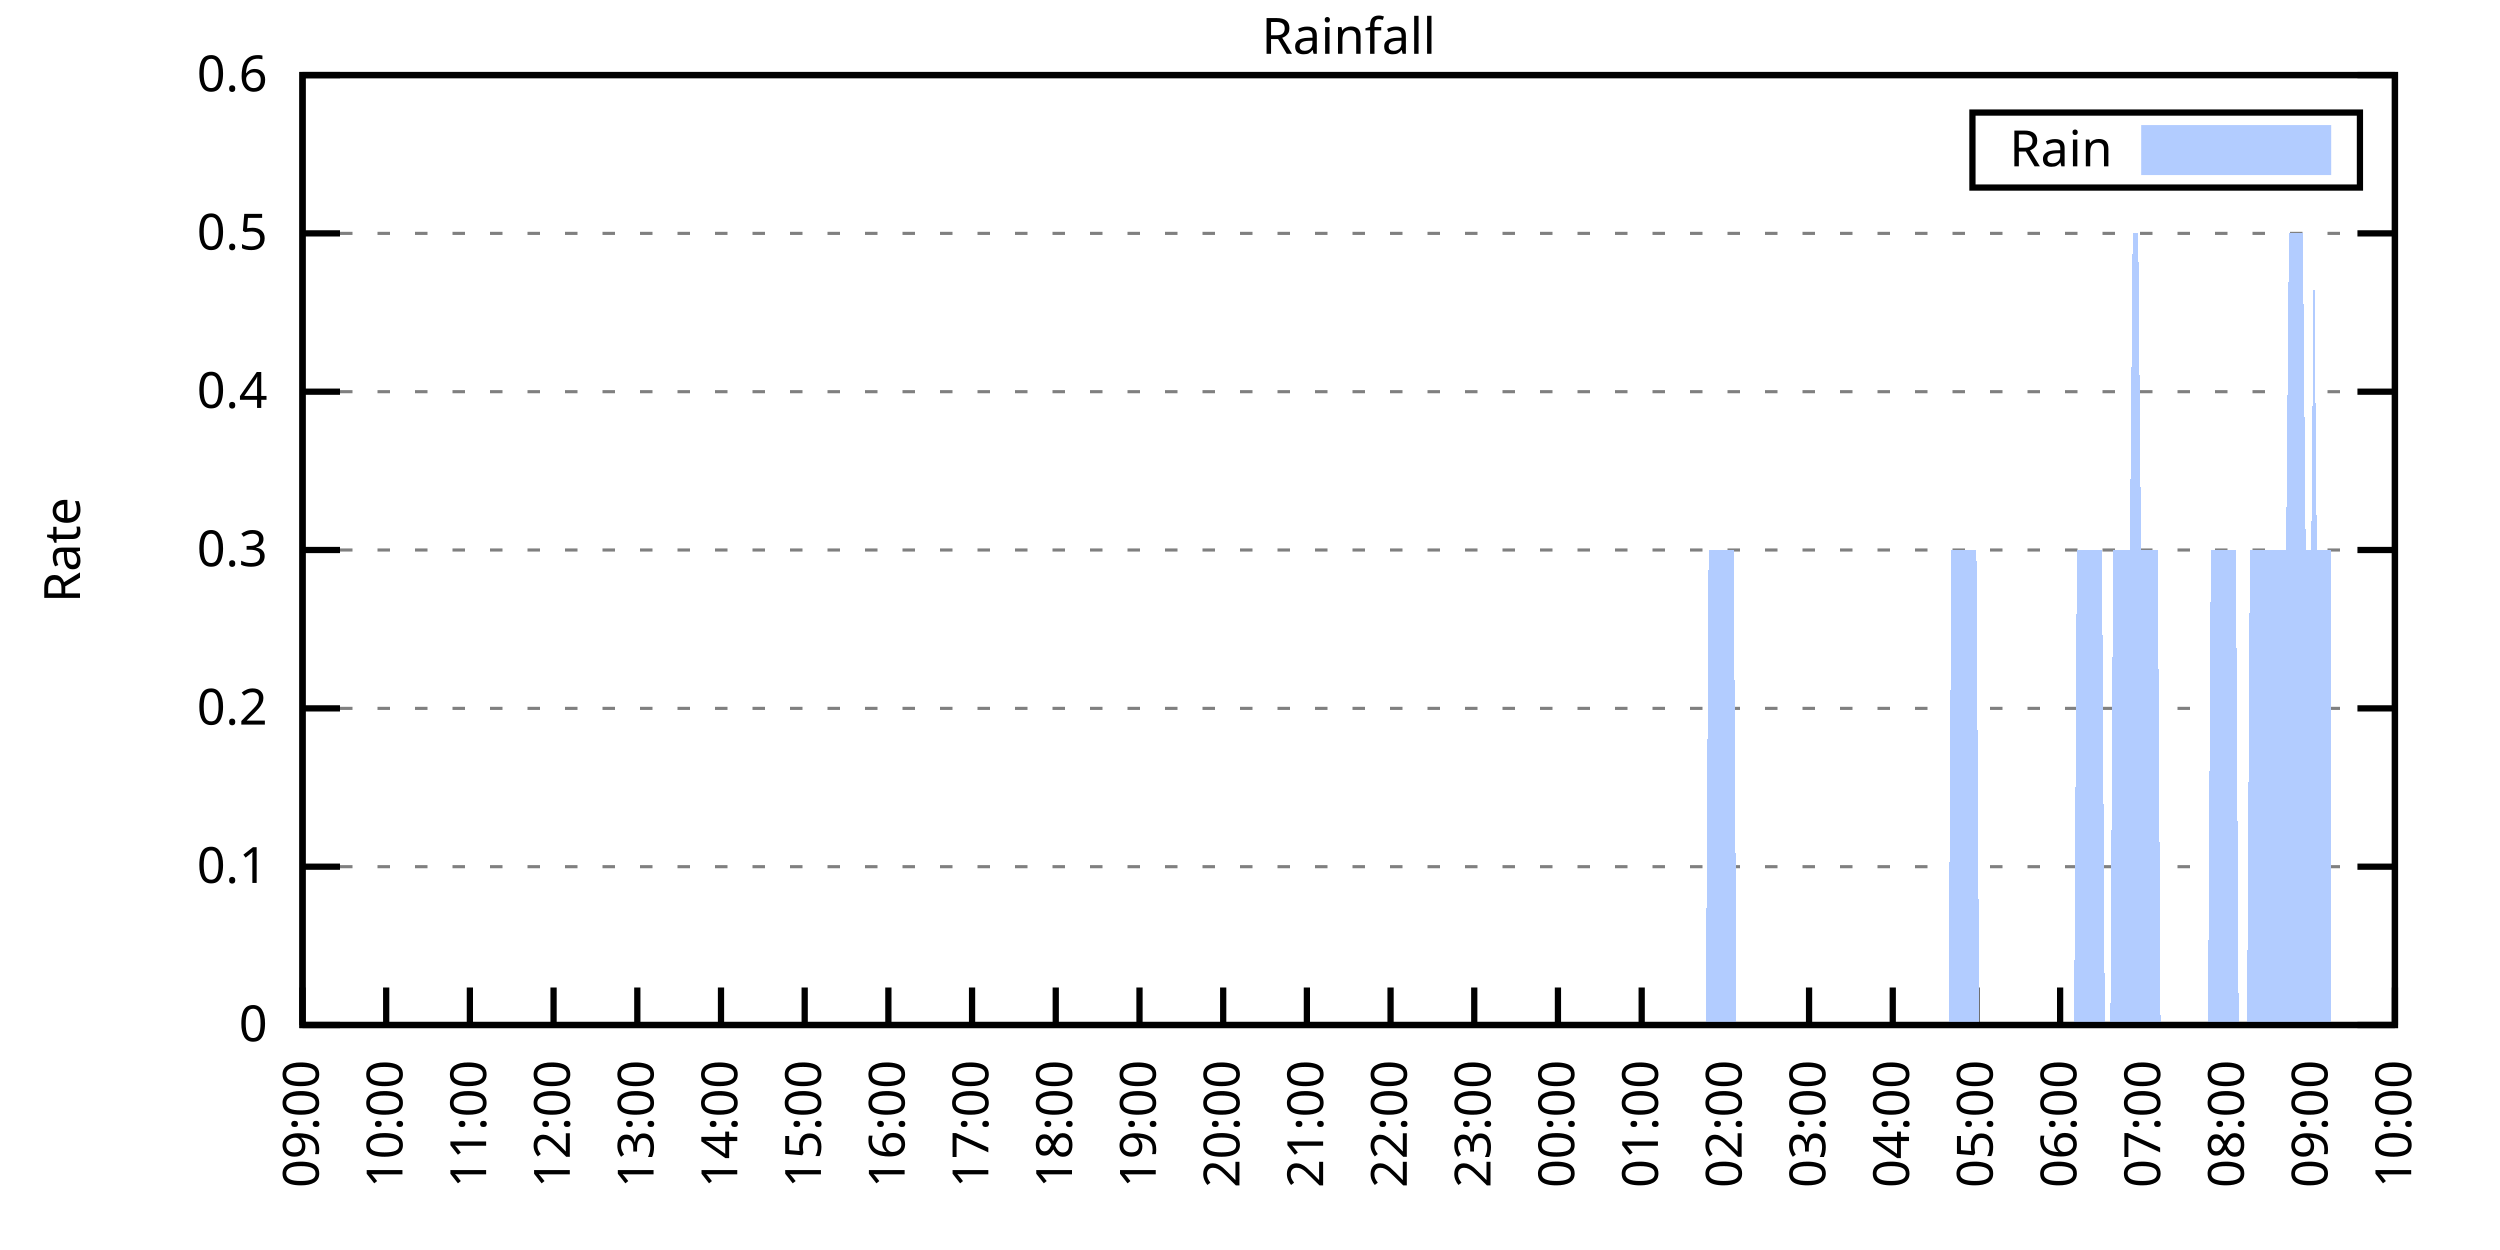
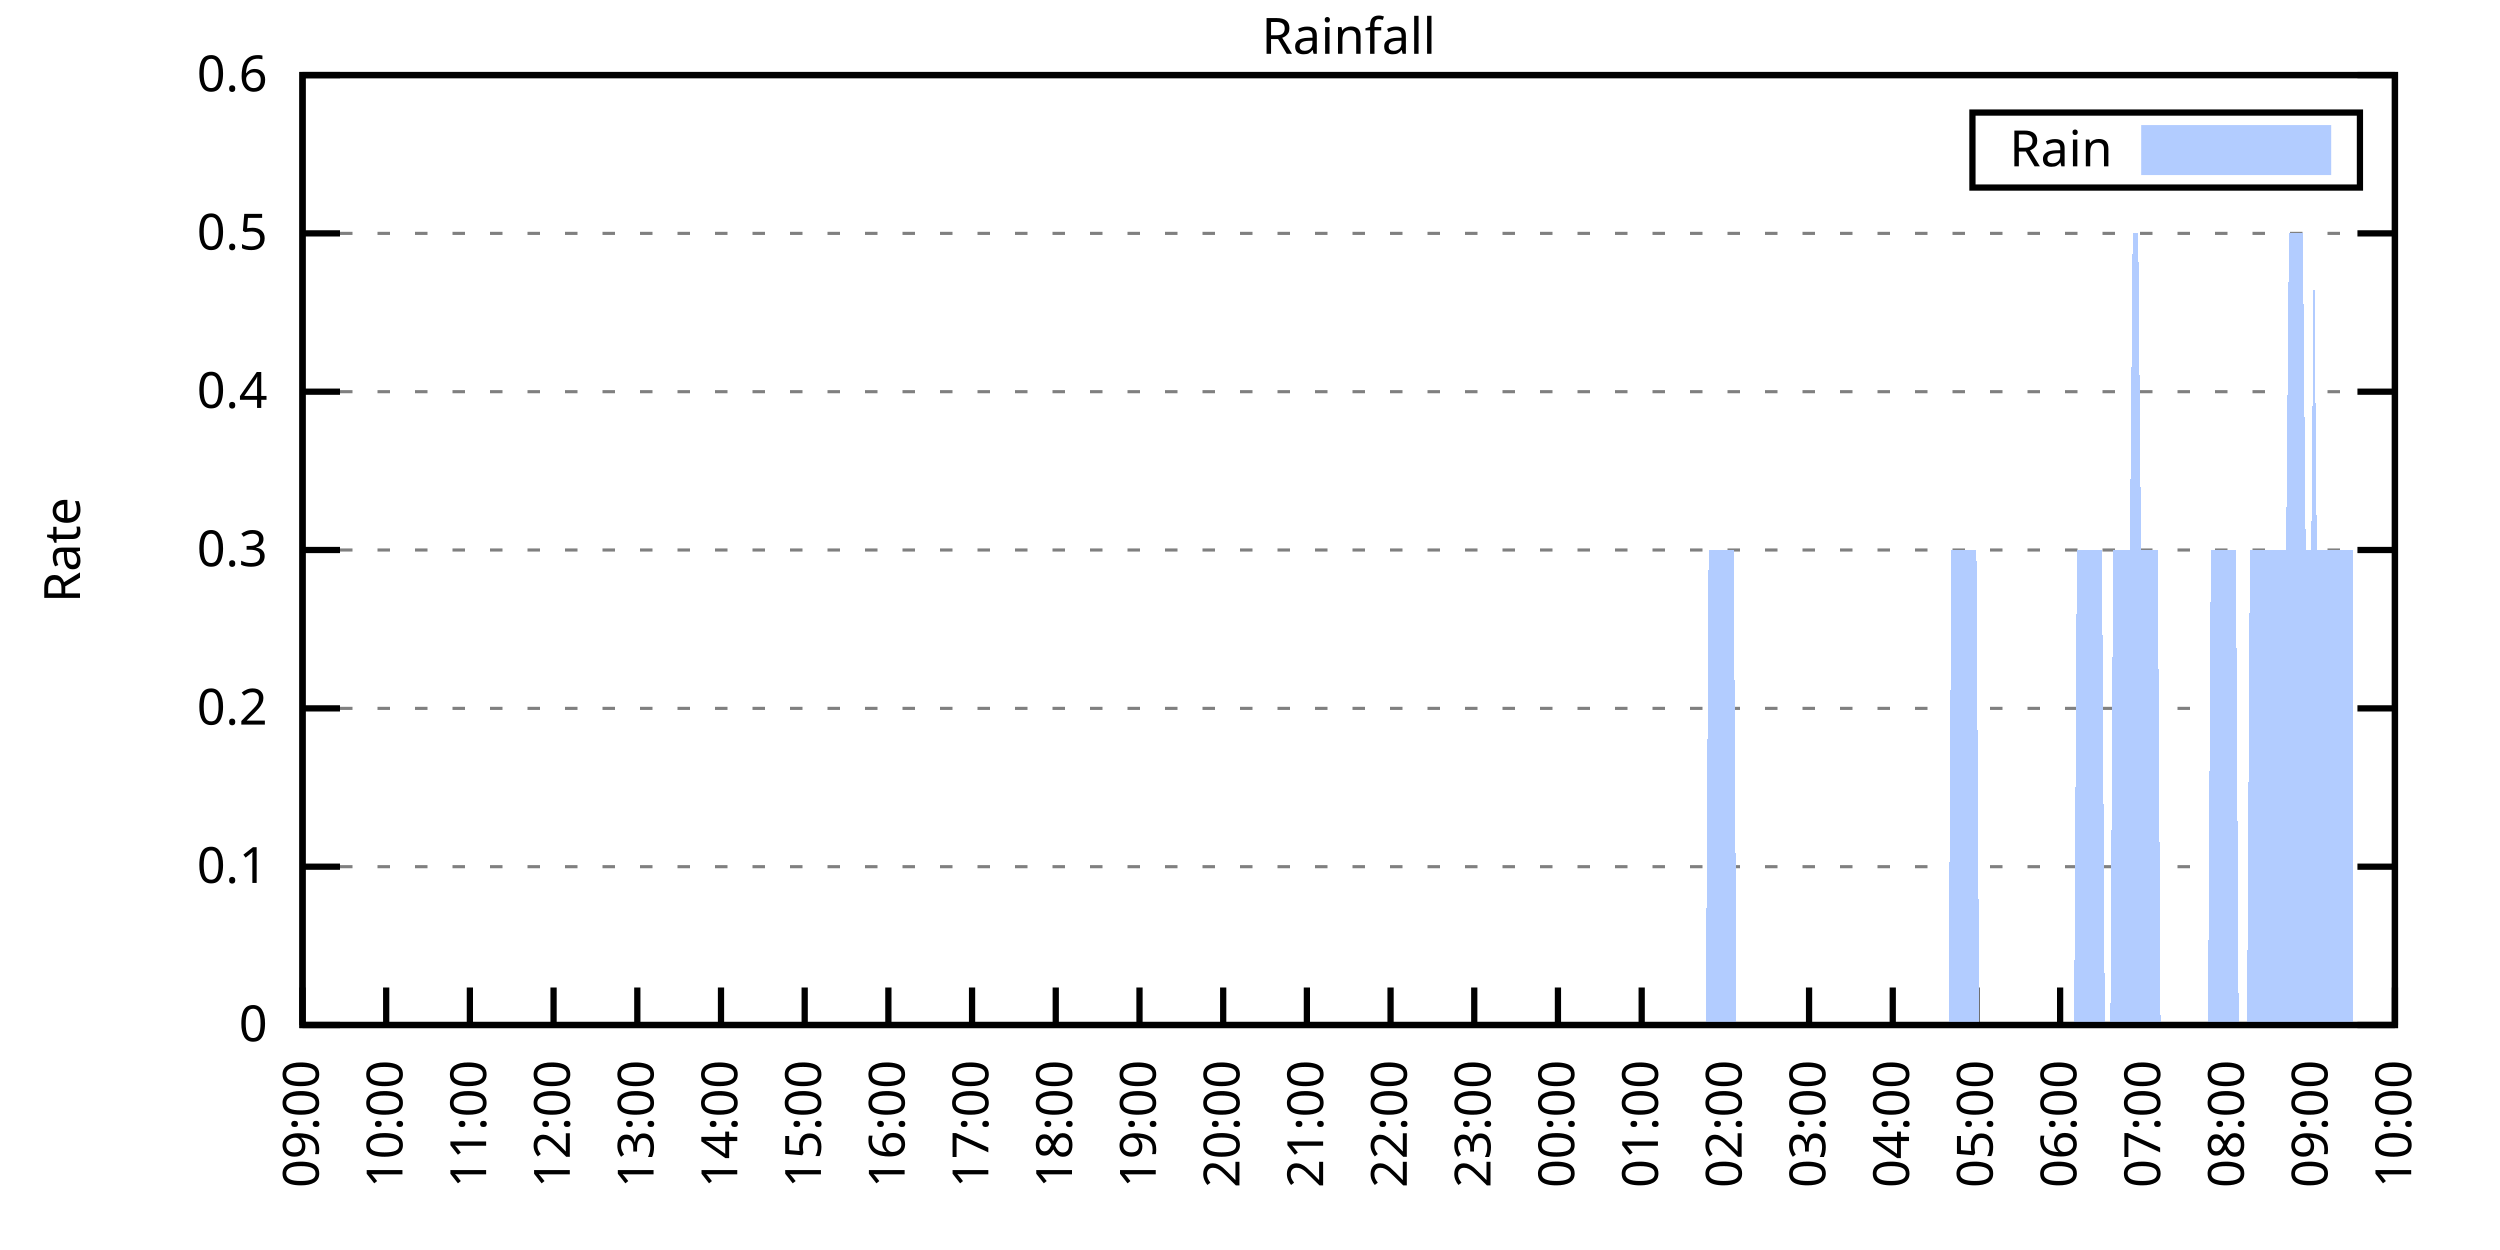
<svg xmlns="http://www.w3.org/2000/svg" xmlns:xlink="http://www.w3.org/1999/xlink" width="400" height="200" viewBox="0 0 400 200">
  <g id="gnuplot_canvas">
    <rect x="0" y="0" width="400" height="200" fill="none" />
    <defs>
      <circle id="gpDot" r="0.5" stroke-width="0.5" stroke="currentColor" />
      <path id="gpPt0" stroke-width="0.333" stroke="currentColor" d="M-1,0 h2 M0,-1 v2" />
      <path id="gpPt1" stroke-width="0.333" stroke="currentColor" d="M-1,-1 L1,1 M1,-1 L-1,1" />
      <path id="gpPt2" stroke-width="0.333" stroke="currentColor" d="M-1,0 L1,0 M0,-1 L0,1 M-1,-1 L1,1 M-1,1 L1,-1" />
      <rect id="gpPt3" stroke-width="0.333" stroke="currentColor" x="-1" y="-1" width="2" height="2" />
      <rect id="gpPt4" stroke-width="0.333" stroke="currentColor" fill="currentColor" x="-1" y="-1" width="2" height="2" />
      <circle id="gpPt5" stroke-width="0.333" stroke="currentColor" cx="0" cy="0" r="1" />
      <use xlink:href="#gpPt5" id="gpPt6" fill="currentColor" stroke="none" />
      <path id="gpPt7" stroke-width="0.333" stroke="currentColor" d="M0,-1.33 L-1.33,0.67 L1.33,0.67 z" />
      <use xlink:href="#gpPt7" id="gpPt8" fill="currentColor" stroke="none" />
      <use xlink:href="#gpPt7" id="gpPt9" stroke="currentColor" transform="rotate(180)" />
      <use xlink:href="#gpPt9" id="gpPt10" fill="currentColor" stroke="none" />
      <use xlink:href="#gpPt3" id="gpPt11" stroke="currentColor" transform="rotate(45)" />
      <use xlink:href="#gpPt11" id="gpPt12" fill="currentColor" stroke="none" />
      <path id="gpPt13" stroke-width="0.333" stroke="currentColor" d="M0,1.330 L1.265,0.411 L0.782,-1.067 L-0.782,-1.076 L-1.265,0.411 z" />
      <use xlink:href="#gpPt13" id="gpPt14" fill="currentColor" stroke="none" />
      <filter id="textbox" filterUnits="objectBoundingBox" x="0" y="0" height="1" width="1">
        <feFlood flood-color="white" flood-opacity="1" result="bgnd" />
        <feComposite in="SourceGraphic" in2="bgnd" operator="atop" />
      </filter>
      <filter id="greybox" filterUnits="objectBoundingBox" x="0" y="0" height="1" width="1">
        <feFlood flood-color="lightgrey" flood-opacity="1" result="grey" />
        <feComposite in="SourceGraphic" in2="grey" operator="atop" />
      </filter>
    </defs>
    <g fill="none" color="white" stroke="currentColor" stroke-width="1.00" stroke-linecap="butt" stroke-linejoin="miter">
</g>
    <g fill="none" color="black" stroke="currentColor" stroke-width="1.00" stroke-linecap="butt" stroke-linejoin="miter">
      <g stroke="none" shape-rendering="crispEdges">
        <polygon fill="rgb(255, 255, 255)" points="48.40,164.00 383.18,164.00 383.18,12.02 48.40,12.02 " />
      </g>
    </g>
    <g fill="none" color="black" stroke="currentColor" stroke-width="1.00" stroke-linecap="butt" stroke-linejoin="miter">
</g>
    <g fill="none" color="black" stroke="black" stroke-width="0.50" stroke-linecap="butt" stroke-linejoin="miter">
</g>
    <g fill="none" color="gray" stroke="currentColor" stroke-width="0.50" stroke-linecap="butt" stroke-linejoin="miter">
      <path stroke="gray" stroke-dasharray="2,4" class="gridline" d="M48.40,164.00 L383.19,164.00  " />
    </g>
    <g fill="none" color="gray" stroke="gray" stroke-width="1.00" stroke-linecap="butt" stroke-linejoin="miter">
</g>
    <g fill="none" color="black" stroke="currentColor" stroke-width="1.00" stroke-linecap="butt" stroke-linejoin="miter">
      <path stroke="black" d="M48.40,164.00 L54.40,164.00 M383.19,164.00 L377.19,164.00  " />
      <g transform="translate(42.80,166.60)" stroke="none" fill="black" font-family="Sans" font-size="8.00" text-anchor="end">
        <text>
          <tspan font-family="Sans"> 0</tspan>
        </text>
      </g>
    </g>
    <g fill="none" color="black" stroke="currentColor" stroke-width="1.00" stroke-linecap="butt" stroke-linejoin="miter">
</g>
    <g fill="none" color="black" stroke="black" stroke-width="0.50" stroke-linecap="butt" stroke-linejoin="miter">
</g>
    <g fill="none" color="gray" stroke="currentColor" stroke-width="0.50" stroke-linecap="butt" stroke-linejoin="miter">
      <path stroke="gray" stroke-dasharray="2,4" class="gridline" d="M48.40,138.67 L383.19,138.67  " />
    </g>
    <g fill="none" color="gray" stroke="gray" stroke-width="1.00" stroke-linecap="butt" stroke-linejoin="miter">
</g>
    <g fill="none" color="black" stroke="currentColor" stroke-width="1.00" stroke-linecap="butt" stroke-linejoin="miter">
      <path stroke="black" d="M48.40,138.67 L54.40,138.67 M383.19,138.67 L377.19,138.67  " />
      <g transform="translate(42.80,141.27)" stroke="none" fill="black" font-family="Sans" font-size="8.00" text-anchor="end">
        <text>
          <tspan font-family="Sans"> 0.1</tspan>
        </text>
      </g>
    </g>
    <g fill="none" color="black" stroke="currentColor" stroke-width="1.00" stroke-linecap="butt" stroke-linejoin="miter">
</g>
    <g fill="none" color="black" stroke="black" stroke-width="0.50" stroke-linecap="butt" stroke-linejoin="miter">
</g>
    <g fill="none" color="gray" stroke="currentColor" stroke-width="0.50" stroke-linecap="butt" stroke-linejoin="miter">
      <path stroke="gray" stroke-dasharray="2,4" class="gridline" d="M48.40,113.34 L383.19,113.34  " />
    </g>
    <g fill="none" color="gray" stroke="gray" stroke-width="1.00" stroke-linecap="butt" stroke-linejoin="miter">
</g>
    <g fill="none" color="black" stroke="currentColor" stroke-width="1.00" stroke-linecap="butt" stroke-linejoin="miter">
      <path stroke="black" d="M48.40,113.34 L54.40,113.34 M383.19,113.34 L377.19,113.34  " />
      <g transform="translate(42.80,115.94)" stroke="none" fill="black" font-family="Sans" font-size="8.00" text-anchor="end">
        <text>
          <tspan font-family="Sans"> 0.2</tspan>
        </text>
      </g>
    </g>
    <g fill="none" color="black" stroke="currentColor" stroke-width="1.00" stroke-linecap="butt" stroke-linejoin="miter">
</g>
    <g fill="none" color="black" stroke="black" stroke-width="0.50" stroke-linecap="butt" stroke-linejoin="miter">
</g>
    <g fill="none" color="gray" stroke="currentColor" stroke-width="0.50" stroke-linecap="butt" stroke-linejoin="miter">
      <path stroke="gray" stroke-dasharray="2,4" class="gridline" d="M48.40,88.00 L383.19,88.00  " />
    </g>
    <g fill="none" color="gray" stroke="gray" stroke-width="1.00" stroke-linecap="butt" stroke-linejoin="miter">
</g>
    <g fill="none" color="black" stroke="currentColor" stroke-width="1.00" stroke-linecap="butt" stroke-linejoin="miter">
      <path stroke="black" d="M48.40,88.00 L54.40,88.00 M383.19,88.00 L377.19,88.00  " />
      <g transform="translate(42.80,90.60)" stroke="none" fill="black" font-family="Sans" font-size="8.00" text-anchor="end">
        <text>
          <tspan font-family="Sans"> 0.3</tspan>
        </text>
      </g>
    </g>
    <g fill="none" color="black" stroke="currentColor" stroke-width="1.00" stroke-linecap="butt" stroke-linejoin="miter">
</g>
    <g fill="none" color="black" stroke="black" stroke-width="0.50" stroke-linecap="butt" stroke-linejoin="miter">
</g>
    <g fill="none" color="gray" stroke="currentColor" stroke-width="0.50" stroke-linecap="butt" stroke-linejoin="miter">
      <path stroke="gray" stroke-dasharray="2,4" class="gridline" d="M48.40,62.67 L383.19,62.67  " />
    </g>
    <g fill="none" color="gray" stroke="gray" stroke-width="1.00" stroke-linecap="butt" stroke-linejoin="miter">
</g>
    <g fill="none" color="black" stroke="currentColor" stroke-width="1.00" stroke-linecap="butt" stroke-linejoin="miter">
      <path stroke="black" d="M48.40,62.67 L54.40,62.67 M383.19,62.67 L377.19,62.67  " />
      <g transform="translate(42.80,65.27)" stroke="none" fill="black" font-family="Sans" font-size="8.00" text-anchor="end">
        <text>
          <tspan font-family="Sans"> 0.4</tspan>
        </text>
      </g>
    </g>
    <g fill="none" color="black" stroke="currentColor" stroke-width="1.00" stroke-linecap="butt" stroke-linejoin="miter">
</g>
    <g fill="none" color="black" stroke="black" stroke-width="0.50" stroke-linecap="butt" stroke-linejoin="miter">
</g>
    <g fill="none" color="gray" stroke="currentColor" stroke-width="0.50" stroke-linecap="butt" stroke-linejoin="miter">
      <path stroke="gray" stroke-dasharray="2,4" class="gridline" d="M48.40,37.34 L383.19,37.34  " />
    </g>
    <g fill="none" color="gray" stroke="gray" stroke-width="1.00" stroke-linecap="butt" stroke-linejoin="miter">
</g>
    <g fill="none" color="black" stroke="currentColor" stroke-width="1.00" stroke-linecap="butt" stroke-linejoin="miter">
      <path stroke="black" d="M48.40,37.34 L54.40,37.34 M383.19,37.34 L377.19,37.34  " />
      <g transform="translate(42.80,39.94)" stroke="none" fill="black" font-family="Sans" font-size="8.00" text-anchor="end">
        <text>
          <tspan font-family="Sans"> 0.5</tspan>
        </text>
      </g>
    </g>
    <g fill="none" color="black" stroke="currentColor" stroke-width="1.00" stroke-linecap="butt" stroke-linejoin="miter">
</g>
    <g fill="none" color="black" stroke="black" stroke-width="0.50" stroke-linecap="butt" stroke-linejoin="miter">
</g>
    <g fill="none" color="gray" stroke="currentColor" stroke-width="0.50" stroke-linecap="butt" stroke-linejoin="miter">
      <path stroke="gray" stroke-dasharray="2,4" class="gridline" d="M48.40,12.01 L383.19,12.01  " />
    </g>
    <g fill="none" color="gray" stroke="gray" stroke-width="1.00" stroke-linecap="butt" stroke-linejoin="miter">
</g>
    <g fill="none" color="black" stroke="currentColor" stroke-width="1.00" stroke-linecap="butt" stroke-linejoin="miter">
      <path stroke="black" d="M48.40,12.01 L54.40,12.01 M383.19,12.01 L377.19,12.01  " />
      <g transform="translate(42.80,14.61)" stroke="none" fill="black" font-family="Sans" font-size="8.00" text-anchor="end">
        <text>
          <tspan font-family="Sans"> 0.6</tspan>
        </text>
      </g>
    </g>
    <g fill="none" color="black" stroke="currentColor" stroke-width="1.00" stroke-linecap="butt" stroke-linejoin="miter">
      <path stroke="black" d="M48.40,164.00 L48.40,158.00  " />
      <g transform="translate(51.00,169.60) rotate(270.00)" stroke="none" fill="black" font-family="Sans" font-size="8.00" text-anchor="end">
        <text>
          <tspan font-family="Sans">09:00</tspan>
        </text>
      </g>
    </g>
    <g fill="none" color="black" stroke="currentColor" stroke-width="1.00" stroke-linecap="butt" stroke-linejoin="miter">
      <path stroke="black" d="M61.79,164.00 L61.79,158.00  " />
      <g transform="translate(64.39,169.60) rotate(270.00)" stroke="none" fill="black" font-family="Sans" font-size="8.00" text-anchor="end">
        <text>
          <tspan font-family="Sans">10:00</tspan>
        </text>
      </g>
    </g>
    <g fill="none" color="black" stroke="currentColor" stroke-width="1.00" stroke-linecap="butt" stroke-linejoin="miter">
      <path stroke="black" d="M75.18,164.00 L75.18,158.00  " />
      <g transform="translate(77.78,169.60) rotate(270.00)" stroke="none" fill="black" font-family="Sans" font-size="8.00" text-anchor="end">
        <text>
          <tspan font-family="Sans">11:00</tspan>
        </text>
      </g>
    </g>
    <g fill="none" color="black" stroke="currentColor" stroke-width="1.00" stroke-linecap="butt" stroke-linejoin="miter">
      <path stroke="black" d="M88.57,164.00 L88.57,158.00  " />
      <g transform="translate(91.17,169.60) rotate(270.00)" stroke="none" fill="black" font-family="Sans" font-size="8.00" text-anchor="end">
        <text>
          <tspan font-family="Sans">12:00</tspan>
        </text>
      </g>
    </g>
    <g fill="none" color="black" stroke="currentColor" stroke-width="1.00" stroke-linecap="butt" stroke-linejoin="miter">
      <path stroke="black" d="M101.97,164.00 L101.97,158.00  " />
      <g transform="translate(104.57,169.60) rotate(270.00)" stroke="none" fill="black" font-family="Sans" font-size="8.00" text-anchor="end">
        <text>
          <tspan font-family="Sans">13:00</tspan>
        </text>
      </g>
    </g>
    <g fill="none" color="black" stroke="currentColor" stroke-width="1.00" stroke-linecap="butt" stroke-linejoin="miter">
      <path stroke="black" d="M115.36,164.00 L115.36,158.00  " />
      <g transform="translate(117.96,169.60) rotate(270.00)" stroke="none" fill="black" font-family="Sans" font-size="8.00" text-anchor="end">
        <text>
          <tspan font-family="Sans">14:00</tspan>
        </text>
      </g>
    </g>
    <g fill="none" color="black" stroke="currentColor" stroke-width="1.00" stroke-linecap="butt" stroke-linejoin="miter">
      <path stroke="black" d="M128.75,164.00 L128.75,158.00  " />
      <g transform="translate(131.35,169.60) rotate(270.00)" stroke="none" fill="black" font-family="Sans" font-size="8.00" text-anchor="end">
        <text>
          <tspan font-family="Sans">15:00</tspan>
        </text>
      </g>
    </g>
    <g fill="none" color="black" stroke="currentColor" stroke-width="1.00" stroke-linecap="butt" stroke-linejoin="miter">
      <path stroke="black" d="M142.14,164.00 L142.14,158.00  " />
      <g transform="translate(144.74,169.60) rotate(270.00)" stroke="none" fill="black" font-family="Sans" font-size="8.00" text-anchor="end">
        <text>
          <tspan font-family="Sans">16:00</tspan>
        </text>
      </g>
    </g>
    <g fill="none" color="black" stroke="currentColor" stroke-width="1.00" stroke-linecap="butt" stroke-linejoin="miter">
      <path stroke="black" d="M155.53,164.00 L155.53,158.00  " />
      <g transform="translate(158.13,169.60) rotate(270.00)" stroke="none" fill="black" font-family="Sans" font-size="8.00" text-anchor="end">
        <text>
          <tspan font-family="Sans">17:00</tspan>
        </text>
      </g>
    </g>
    <g fill="none" color="black" stroke="currentColor" stroke-width="1.00" stroke-linecap="butt" stroke-linejoin="miter">
      <path stroke="black" d="M168.92,164.00 L168.92,158.00  " />
      <g transform="translate(171.52,169.60) rotate(270.00)" stroke="none" fill="black" font-family="Sans" font-size="8.00" text-anchor="end">
        <text>
          <tspan font-family="Sans">18:00</tspan>
        </text>
      </g>
    </g>
    <g fill="none" color="black" stroke="currentColor" stroke-width="1.00" stroke-linecap="butt" stroke-linejoin="miter">
      <path stroke="black" d="M182.32,164.00 L182.32,158.00  " />
      <g transform="translate(184.92,169.60) rotate(270.00)" stroke="none" fill="black" font-family="Sans" font-size="8.00" text-anchor="end">
        <text>
          <tspan font-family="Sans">19:00</tspan>
        </text>
      </g>
    </g>
    <g fill="none" color="black" stroke="currentColor" stroke-width="1.00" stroke-linecap="butt" stroke-linejoin="miter">
      <path stroke="black" d="M195.71,164.00 L195.71,158.00  " />
      <g transform="translate(198.31,169.60) rotate(270.00)" stroke="none" fill="black" font-family="Sans" font-size="8.00" text-anchor="end">
        <text>
          <tspan font-family="Sans">20:00</tspan>
        </text>
      </g>
    </g>
    <g fill="none" color="black" stroke="currentColor" stroke-width="1.00" stroke-linecap="butt" stroke-linejoin="miter">
      <path stroke="black" d="M209.10,164.00 L209.10,158.00  " />
      <g transform="translate(211.70,169.60) rotate(270.00)" stroke="none" fill="black" font-family="Sans" font-size="8.00" text-anchor="end">
        <text>
          <tspan font-family="Sans">21:00</tspan>
        </text>
      </g>
    </g>
    <g fill="none" color="black" stroke="currentColor" stroke-width="1.00" stroke-linecap="butt" stroke-linejoin="miter">
      <path stroke="black" d="M222.49,164.00 L222.49,158.00  " />
      <g transform="translate(225.09,169.60) rotate(270.00)" stroke="none" fill="black" font-family="Sans" font-size="8.00" text-anchor="end">
        <text>
          <tspan font-family="Sans">22:00</tspan>
        </text>
      </g>
    </g>
    <g fill="none" color="black" stroke="currentColor" stroke-width="1.00" stroke-linecap="butt" stroke-linejoin="miter">
      <path stroke="black" d="M235.88,164.00 L235.88,158.00  " />
      <g transform="translate(238.48,169.60) rotate(270.00)" stroke="none" fill="black" font-family="Sans" font-size="8.00" text-anchor="end">
        <text>
          <tspan font-family="Sans">23:00</tspan>
        </text>
      </g>
    </g>
    <g fill="none" color="black" stroke="currentColor" stroke-width="1.00" stroke-linecap="butt" stroke-linejoin="miter">
      <path stroke="black" d="M249.27,164.00 L249.27,158.00  " />
      <g transform="translate(251.87,169.60) rotate(270.00)" stroke="none" fill="black" font-family="Sans" font-size="8.00" text-anchor="end">
        <text>
          <tspan font-family="Sans">00:00</tspan>
        </text>
      </g>
    </g>
    <g fill="none" color="black" stroke="currentColor" stroke-width="1.00" stroke-linecap="butt" stroke-linejoin="miter">
      <path stroke="black" d="M262.67,164.00 L262.67,158.00  " />
      <g transform="translate(265.27,169.60) rotate(270.00)" stroke="none" fill="black" font-family="Sans" font-size="8.00" text-anchor="end">
        <text>
          <tspan font-family="Sans">01:00</tspan>
        </text>
      </g>
    </g>
    <g fill="none" color="black" stroke="currentColor" stroke-width="1.00" stroke-linecap="butt" stroke-linejoin="miter">
      <path stroke="black" d="M276.06,164.00 L276.06,158.00  " />
      <g transform="translate(278.66,169.60) rotate(270.00)" stroke="none" fill="black" font-family="Sans" font-size="8.00" text-anchor="end">
        <text>
          <tspan font-family="Sans">02:00</tspan>
        </text>
      </g>
    </g>
    <g fill="none" color="black" stroke="currentColor" stroke-width="1.00" stroke-linecap="butt" stroke-linejoin="miter">
      <path stroke="black" d="M289.45,164.00 L289.45,158.00  " />
      <g transform="translate(292.05,169.60) rotate(270.00)" stroke="none" fill="black" font-family="Sans" font-size="8.00" text-anchor="end">
        <text>
          <tspan font-family="Sans">03:00</tspan>
        </text>
      </g>
    </g>
    <g fill="none" color="black" stroke="currentColor" stroke-width="1.00" stroke-linecap="butt" stroke-linejoin="miter">
      <path stroke="black" d="M302.84,164.00 L302.84,158.00  " />
      <g transform="translate(305.44,169.60) rotate(270.00)" stroke="none" fill="black" font-family="Sans" font-size="8.00" text-anchor="end">
        <text>
          <tspan font-family="Sans">04:00</tspan>
        </text>
      </g>
    </g>
    <g fill="none" color="black" stroke="currentColor" stroke-width="1.00" stroke-linecap="butt" stroke-linejoin="miter">
      <path stroke="black" d="M316.23,164.00 L316.23,158.00  " />
      <g transform="translate(318.83,169.60) rotate(270.00)" stroke="none" fill="black" font-family="Sans" font-size="8.00" text-anchor="end">
        <text>
          <tspan font-family="Sans">05:00</tspan>
        </text>
      </g>
    </g>
    <g fill="none" color="black" stroke="currentColor" stroke-width="1.00" stroke-linecap="butt" stroke-linejoin="miter">
      <path stroke="black" d="M329.62,164.00 L329.62,158.00  " />
      <g transform="translate(332.22,169.60) rotate(270.00)" stroke="none" fill="black" font-family="Sans" font-size="8.00" text-anchor="end">
        <text>
          <tspan font-family="Sans">06:00</tspan>
        </text>
      </g>
    </g>
    <g fill="none" color="black" stroke="currentColor" stroke-width="1.00" stroke-linecap="butt" stroke-linejoin="miter">
      <path stroke="black" d="M343.02,164.00 L343.02,158.00  " />
      <g transform="translate(345.62,169.60) rotate(270.00)" stroke="none" fill="black" font-family="Sans" font-size="8.00" text-anchor="end">
        <text>
          <tspan font-family="Sans">07:00</tspan>
        </text>
      </g>
    </g>
    <g fill="none" color="black" stroke="currentColor" stroke-width="1.00" stroke-linecap="butt" stroke-linejoin="miter">
      <path stroke="black" d="M356.41,164.00 L356.41,158.00  " />
      <g transform="translate(359.01,169.60) rotate(270.00)" stroke="none" fill="black" font-family="Sans" font-size="8.00" text-anchor="end">
        <text>
          <tspan font-family="Sans">08:00</tspan>
        </text>
      </g>
    </g>
    <g fill="none" color="black" stroke="currentColor" stroke-width="1.00" stroke-linecap="butt" stroke-linejoin="miter">
      <path stroke="black" d="M369.80,164.00 L369.80,158.00  " />
      <g transform="translate(372.40,169.60) rotate(270.00)" stroke="none" fill="black" font-family="Sans" font-size="8.00" text-anchor="end">
        <text>
          <tspan font-family="Sans">09:00</tspan>
        </text>
      </g>
    </g>
    <g fill="none" color="black" stroke="currentColor" stroke-width="1.00" stroke-linecap="butt" stroke-linejoin="miter">
      <path stroke="black" d="M383.19,164.00 L383.19,158.00  " />
      <g transform="translate(385.79,169.60) rotate(270.00)" stroke="none" fill="black" font-family="Sans" font-size="8.00" text-anchor="end">
        <text>
          <tspan font-family="Sans">10:00</tspan>
        </text>
      </g>
    </g>
    <g fill="none" color="black" stroke="currentColor" stroke-width="1.00" stroke-linecap="butt" stroke-linejoin="miter">
</g>
    <g fill="none" color="black" stroke="currentColor" stroke-width="1.00" stroke-linecap="butt" stroke-linejoin="miter">
      <path stroke="black" d="M48.40,12.01 L48.40,164.00 L383.19,164.00 L383.19,12.01 L48.40,12.01 Z  " />
    </g>
    <g fill="none" color="black" stroke="currentColor" stroke-width="1.00" stroke-linecap="butt" stroke-linejoin="miter">
</g>
    <g fill="none" color="black" stroke="currentColor" stroke-width="1.00" stroke-linecap="butt" stroke-linejoin="miter">
      <path stroke="black" d="M315.59,30.01 L315.59,18.01 L377.59,18.01 L377.59,30.01 L315.59,30.01 Z  " />
    </g>
    <g id="Rainfall_plot_1">
      <g fill="none" color="white" stroke="black" stroke-width="2.00" stroke-linecap="butt" stroke-linejoin="miter">
</g>
      <g fill="none" color="black" stroke="currentColor" stroke-width="2.00" stroke-linecap="butt" stroke-linejoin="miter">
        <g transform="translate(337.99,26.61)" stroke="none" fill="black" font-family="Sans" font-size="8.00" text-anchor="end">
          <text>
            <tspan font-family="Sans">Rain</tspan>
          </text>
        </g>
      </g>
      <g fill="none" color="black" stroke="currentColor" stroke-width="2.00" stroke-linecap="butt" stroke-linejoin="miter">
        <g stroke="none" shape-rendering="crispEdges">
          <polygon fill="rgb(178, 204, 255)" points="343.59,27.01 371.99,27.01 371.99,21.01 343.59,21.01 " />
        </g>
        <path stroke="rgb(178, 204, 255)" d="M343.59,27.01 L371.99,27.01 L371.99,21.01 L343.59,21.01 L343.59,27.01 Z  " />
      </g>
      <g fill="none" color="black" stroke="currentColor" stroke-width="2.00" stroke-linecap="butt" stroke-linejoin="miter">
        <g stroke="none" shape-rendering="crispEdges">
-           <polygon fill="rgb(178, 204, 255)" points="51.97,164.00 52.42,164.00 52.86,164.00 53.31,164.00 53.76,164.00 54.20,164.00 54.65,164.00 55.10,164.00 55.54,164.00 55.99,164.00 56.43,164.00 56.88,164.00 57.33,164.00 57.77,164.00 58.22,164.00 58.67,164.00 59.11,164.00 59.56,164.00 60.01,164.00 60.45,164.00 60.90,164.00 61.35,164.00 61.79,164.00 62.24,164.00 62.68,164.00 63.13,164.00 63.58,164.00 64.02,164.00 64.47,164.00 64.92,164.00 65.36,164.00 65.81,164.00 66.26,164.00 66.70,164.00 67.15,164.00 67.59,164.00 68.04,164.00 68.49,164.00 68.93,164.00 69.38,164.00 69.83,164.00 70.27,164.00 70.72,164.00 71.17,164.00 71.61,164.00 72.06,164.00 72.50,164.00 72.95,164.00 73.40,164.00 73.84,164.00 74.29,164.00 74.74,164.00 75.18,164.00 75.63,164.00 76.08,164.00 76.52,164.00 76.97,164.00 77.42,164.00 77.86,164.00 78.31,164.00 78.75,164.00 79.20,164.00 79.65,164.00 80.09,164.00 80.54,164.00 80.99,164.00 81.43,164.00 81.88,164.00 82.33,164.00 82.77,164.00 83.22,164.00 83.66,164.00 84.11,164.00 84.56,164.00 85.00,164.00 85.45,164.00 85.90,164.00 86.34,164.00 86.79,164.00 87.24,164.00 87.68,164.00 88.13,164.00 88.57,164.00 89.02,164.00 89.47,164.00 89.91,164.00 90.36,164.00 90.81,164.00 91.25,164.00 91.70,164.00 92.15,164.00 92.59,164.00 93.04,164.00 93.49,164.00 93.93,164.00 94.38,164.00 94.82,164.00 95.27,164.00 95.72,164.00 96.16,164.00 96.61,164.00 97.06,164.00 97.50,164.00 97.95,164.00 98.40,164.00 98.84,164.00 99.29,164.00 99.73,164.00 100.18,164.00 100.63,164.00 101.07,164.00 101.52,164.00 101.97,164.00 102.41,164.00 102.86,164.00 103.31,164.00 103.75,164.00 104.20,164.00 104.64,164.00 105.09,164.00 105.54,164.00 105.98,164.00 106.43,164.00 106.88,164.00 107.32,164.00 107.77,164.00 108.22,164.00 108.66,164.00 109.11,164.00 109.55,164.00 110.00,164.00 110.45,164.00 110.89,164.00 111.34,164.00 111.79,164.00 112.23,164.00 112.68,164.00 113.13,164.00 113.57,164.00 114.02,164.00 114.47,164.00 114.91,164.00 115.36,164.00 115.80,164.00 116.25,164.00 116.70,164.00 117.14,164.00 117.59,164.00 118.04,164.00 118.48,164.00 118.93,164.00 119.38,164.00 119.82,164.00 120.27,164.00 120.71,164.00 121.16,164.00 121.61,164.00 122.05,164.00 122.50,164.00 122.95,164.00 123.39,164.00 123.84,164.00 124.29,164.00 124.73,164.00 125.18,164.00 125.62,164.00 126.07,164.00 126.52,164.00 126.96,164.00 127.41,164.00 127.86,164.00 128.30,164.00 128.75,164.00 129.20,164.00 129.64,164.00 130.09,164.00 130.54,164.00 130.98,164.00 131.43,164.00 131.87,164.00 132.32,164.00 132.77,164.00 133.21,164.00 133.66,164.00 134.11,164.00 134.55,164.00 135.00,164.00 135.45,164.00 135.89,164.00 136.34,164.00 136.78,164.00 137.23,164.00 137.68,164.00 138.12,164.00 138.57,164.00 139.02,164.00 139.46,164.00 139.91,164.00 140.36,164.00 140.80,164.00 141.25,164.00 141.69,164.00 142.14,164.00 142.59,164.00 143.03,164.00 143.48,164.00 143.93,164.00 144.37,164.00 144.82,164.00 145.27,164.00 145.71,164.00 146.16,164.00 146.61,164.00 147.05,164.00 147.50,164.00 147.94,164.00 148.39,164.00 148.84,164.00 149.28,164.00 149.73,164.00 150.18,164.00 150.62,164.00 151.07,164.00 151.52,164.00 151.96,164.00 152.41,164.00 152.85,164.00 153.30,164.00 153.75,164.00 154.19,164.00 154.64,164.00 155.09,164.00 155.53,164.00 155.98,164.00 156.43,164.00 156.87,164.00 157.32,164.00 157.76,164.00 158.21,164.00 158.66,164.00 159.10,164.00 159.55,164.00 160.00,164.00 160.44,164.00 160.89,164.00 161.34,164.00 161.78,164.00 162.23,164.00 162.67,164.00 163.12,164.00 163.57,164.00 164.01,164.00 164.46,164.00 164.91,164.00 165.35,164.00 165.80,164.00 166.25,164.00 166.69,164.00 167.14,164.00 167.59,164.00 168.03,164.00 168.48,164.00 168.92,164.00 169.37,164.00 169.82,164.00 170.26,164.00 170.71,164.00 171.16,164.00 171.60,164.00 172.05,164.00 172.50,164.00 172.94,164.00 173.39,164.00 173.83,164.00 174.28,164.00 174.73,164.00 175.17,164.00 175.62,164.00 176.07,164.00 176.51,164.00 176.96,164.00 177.41,164.00 177.85,164.00 178.30,164.00 178.74,164.00 179.19,164.00 179.64,164.00 180.08,164.00 180.53,164.00 180.98,164.00 181.42,164.00 181.87,164.00 182.32,164.00 182.76,164.00 183.21,164.00 183.66,164.00 184.10,164.00 184.55,164.00 184.99,164.00 185.44,164.00 185.89,164.00 186.33,164.00 186.78,164.00 187.23,164.00 187.67,164.00 188.12,164.00 188.57,164.00 189.01,164.00 189.46,164.00 189.90,164.00 190.35,164.00 190.80,164.00 191.24,164.00 191.69,164.00 192.14,164.00 192.58,164.00 193.03,164.00 193.48,164.00 193.92,164.00 194.37,164.00 194.81,164.00 195.26,164.00 195.71,164.00 196.15,164.00 196.60,164.00 197.05,164.00 197.49,164.00 197.94,164.00 198.39,164.00 198.83,164.00 199.28,164.00 199.73,164.00 200.17,164.00 200.62,164.00 201.06,164.00 201.51,164.00 201.96,164.00 202.40,164.00 202.85,164.00 203.30,164.00 203.74,164.00 204.19,164.00 204.64,164.00 205.08,164.00 205.53,164.00 205.97,164.00 206.42,164.00 206.87,164.00 207.31,164.00 207.76,164.00 208.21,164.00 208.65,164.00 209.10,164.00 209.55,164.00 209.99,164.00 210.44,164.00 210.88,164.00 211.33,164.00 211.78,164.00 212.22,164.00 212.67,164.00 213.12,164.00 213.56,164.00 214.01,164.00 214.46,164.00 214.90,164.00 215.35,164.00 215.80,164.00 216.24,164.00 216.69,164.00 217.13,164.00 217.58,164.00 218.03,164.00 218.47,164.00 218.92,164.00 219.37,164.00 219.81,164.00 220.26,164.00 220.71,164.00 221.15,164.00 221.60,164.00 222.04,164.00 222.49,164.00 222.94,164.00 223.38,164.00 223.83,164.00 224.28,164.00 224.72,164.00 225.17,164.00 225.62,164.00 226.06,164.00 226.51,164.00 226.95,164.00 227.40,164.00 227.85,164.00 228.29,164.00 228.74,164.00 229.19,164.00 229.63,164.00 230.08,164.00 230.53,164.00 230.97,164.00 231.42,164.00 231.86,164.00 232.31,164.00 232.76,164.00 233.20,164.00 233.65,164.00 234.10,164.00 234.54,164.00 234.99,164.00 235.44,164.00 235.88,164.00 236.33,164.00 236.78,164.00 237.22,164.00 237.67,164.00 238.11,164.00 238.56,164.00 239.01,164.00 239.45,164.00 239.90,164.00 240.35,164.00 240.79,164.00 241.24,164.00 241.69,164.00 242.13,164.00 242.58,164.00 243.02,164.00 243.47,164.00 243.92,164.00 244.36,164.00 244.81,164.00 245.26,164.00 245.70,164.00 246.15,164.00 246.60,164.00 247.04,164.00 247.49,164.00 247.93,164.00 248.38,164.00 248.83,164.00 249.27,164.00 249.72,164.00 250.17,164.00 250.61,164.00 251.06,164.00 251.51,164.00 251.95,164.00 252.40,164.00 252.85,164.00 253.29,164.00 253.74,164.00 254.18,164.00 254.63,164.00 255.08,164.00 255.52,164.00 255.97,164.00 256.42,164.00 256.86,164.00 257.31,164.00 257.76,164.00 258.20,164.00 258.65,164.00 259.09,164.00 259.54,164.00 259.99,164.00 260.43,164.00 260.88,164.00 261.33,164.00 261.77,164.00 262.22,164.00 262.67,164.00 263.11,164.00 263.56,164.00 264.00,164.00 264.45,164.00 264.90,164.00 265.34,164.00 265.79,164.00 266.24,164.00 266.68,164.00 267.13,164.00 267.58,164.00 268.02,164.00 268.47,164.00 268.92,164.00 269.36,164.00 269.81,164.00 270.25,164.00 270.70,164.00 271.15,164.00 271.59,164.00 272.04,164.00 272.49,164.00 272.93,164.00 273.38,88.00 273.83,88.00 274.27,88.00 274.72,88.00 275.16,88.00 275.61,88.00 276.06,88.00 276.50,88.00 276.95,88.00 277.40,88.00 277.84,164.00 278.29,164.00 278.74,164.00 279.18,164.00 279.63,164.00 280.07,164.00 280.52,164.00 280.97,164.00 281.41,164.00 281.86,164.00 282.31,164.00 282.75,164.00 283.20,164.00 283.65,164.00 284.09,164.00 284.54,164.00 284.98,164.00 285.43,164.00 285.88,164.00 286.32,164.00 286.77,164.00 287.22,164.00 287.66,164.00 288.11,164.00 288.56,164.00 289.00,164.00 289.45,164.00 289.90,164.00 290.34,164.00 290.79,164.00 291.23,164.00 291.68,164.00 292.13,164.00 292.57,164.00 293.02,164.00 293.47,164.00 293.91,164.00 294.36,164.00 294.81,164.00 295.25,164.00 295.70,164.00 296.14,164.00 296.59,164.00 297.04,164.00 297.48,164.00 297.93,164.00 298.38,164.00 298.82,164.00 299.27,164.00 299.72,164.00 300.16,164.00 300.61,164.00 301.05,164.00 301.50,164.00 301.95,164.00 302.39,164.00 302.84,164.00 303.29,164.00 303.73,164.00 304.18,164.00 304.63,164.00 305.07,164.00 305.52,164.00 305.97,164.00 306.41,164.00 306.86,164.00 307.30,164.00 307.75,164.00 308.20,164.00 308.64,164.00 309.09,164.00 309.54,164.00 309.98,164.00 310.43,164.00 310.88,164.00 311.32,164.00 311.77,164.00 312.21,88.00 312.66,88.00 313.11,88.00 313.55,88.00 314.00,88.00 314.45,88.00 314.89,88.00 315.34,88.00 315.79,88.00 316.23,88.00 316.68,164.00 317.12,164.00 317.57,164.00 318.02,164.00 318.46,164.00 318.91,164.00 319.36,164.00 319.80,164.00 320.25,164.00 320.70,164.00 321.14,164.00 321.59,164.00 322.04,164.00 322.48,164.00 322.93,164.00 323.37,164.00 323.82,164.00 324.27,164.00 324.71,164.00 325.16,164.00 325.61,164.00 326.05,164.00 326.50,164.00 326.95,164.00 327.39,164.00 327.84,164.00 328.28,164.00 328.73,164.00 329.18,164.00 329.62,164.00 330.07,164.00 330.52,164.00 330.96,164.00 331.41,164.00 331.86,164.00 332.30,88.00 332.75,88.00 333.19,88.00 333.64,88.00 334.09,88.00 334.53,88.00 334.98,88.00 335.43,88.00 335.87,88.00 336.32,88.00 336.77,164.00 337.21,164.00 337.66,164.00 338.10,88.00 338.55,88.00 339.00,88.00 339.44,88.00 339.89,88.00 340.34,88.00 340.78,88.00 341.23,37.34 341.68,37.34 342.12,37.34 342.57,88.00 343.02,88.00 343.46,88.00 343.91,88.00 344.35,88.00 344.80,88.00 345.25,88.00 345.69,164.00 346.14,164.00 346.59,164.00 347.03,164.00 347.48,164.00 347.93,164.00 348.37,164.00 348.82,164.00 349.26,164.00 349.71,164.00 350.16,164.00 350.60,164.00 351.05,164.00 351.50,164.00 351.94,164.00 352.39,164.00 352.84,164.00 353.28,164.00 353.73,88.00 354.17,88.00 354.62,88.00 355.07,88.00 355.51,88.00 355.96,88.00 356.41,88.00 356.85,88.00 357.30,88.00 357.75,88.00 358.19,164.00 358.64,164.00 359.09,164.00 359.53,164.00 359.98,88.00 360.42,88.00 360.87,88.00 361.32,88.00 361.76,88.00 362.21,88.00 362.66,88.00 363.10,88.00 363.55,88.00 364.00,88.00 364.44,88.00 364.89,88.00 365.33,88.00 365.78,88.00 366.23,37.34 366.67,37.34 367.12,37.34 367.57,37.34 368.01,37.34 368.46,37.34 368.91,88.00 369.35,88.00 369.80,88.00 370.24,37.34 370.69,88.00 371.14,88.00 371.58,88.00 372.03,88.00 372.48,88.00 372.92,88.00 372.92,164.00 51.97,164.00 " />
+           <polygon fill="rgb(178, 204, 255)" points="55.54,164.00 55.99,164.00 56.43,164.00 56.88,164.00 57.33,164.00 57.77,164.00 58.22,164.00 58.67,164.00 59.11,164.00 59.56,164.00 60.01,164.00 60.45,164.00 60.90,164.00 61.35,164.00 61.79,164.00 62.24,164.00 62.68,164.00 63.13,164.00 63.58,164.00 64.02,164.00 64.47,164.00 64.92,164.00 65.36,164.00 65.81,164.00 66.26,164.00 66.70,164.00 67.15,164.00 67.59,164.00 68.04,164.00 68.49,164.00 68.93,164.00 69.38,164.00 69.83,164.00 70.27,164.00 70.72,164.00 71.17,164.00 71.61,164.00 72.06,164.00 72.50,164.00 72.95,164.00 73.40,164.00 73.84,164.00 74.29,164.00 74.74,164.00 75.18,164.00 75.63,164.00 76.08,164.00 76.52,164.00 76.97,164.00 77.42,164.00 77.86,164.00 78.31,164.00 78.75,164.00 79.20,164.00 79.65,164.00 80.09,164.00 80.54,164.00 80.99,164.00 81.43,164.00 81.88,164.00 82.33,164.00 82.77,164.00 83.22,164.00 83.66,164.00 84.11,164.00 84.56,164.00 85.00,164.00 85.45,164.00 85.90,164.00 86.34,164.00 86.79,164.00 87.24,164.00 87.68,164.00 88.13,164.00 88.57,164.00 89.02,164.00 89.47,164.00 89.91,164.00 90.36,164.00 90.81,164.00 91.25,164.00 91.70,164.00 92.15,164.00 92.59,164.00 93.04,164.00 93.49,164.00 93.93,164.00 94.38,164.00 94.82,164.00 95.27,164.00 95.72,164.00 96.16,164.00 96.61,164.00 97.06,164.00 97.50,164.00 97.95,164.00 98.40,164.00 98.84,164.00 99.29,164.00 99.73,164.00 100.18,164.00 100.63,164.00 101.07,164.00 101.52,164.00 101.97,164.00 102.41,164.00 102.86,164.00 103.31,164.00 103.75,164.00 104.20,164.00 104.64,164.00 105.09,164.00 105.54,164.00 105.98,164.00 106.43,164.00 106.88,164.00 107.32,164.00 107.77,164.00 108.22,164.00 108.66,164.00 109.11,164.00 109.55,164.00 110.00,164.00 110.45,164.00 110.89,164.00 111.34,164.00 111.79,164.00 112.23,164.00 112.68,164.00 113.13,164.00 113.57,164.00 114.02,164.00 114.47,164.00 114.91,164.00 115.36,164.00 115.80,164.00 116.25,164.00 116.70,164.00 117.14,164.00 117.59,164.00 118.04,164.00 118.48,164.00 118.93,164.00 119.38,164.00 119.82,164.00 120.27,164.00 120.71,164.00 121.16,164.00 121.61,164.00 122.05,164.00 122.50,164.00 122.95,164.00 123.39,164.00 123.84,164.00 124.29,164.00 124.73,164.00 125.18,164.00 125.62,164.00 126.07,164.00 126.52,164.00 126.96,164.00 127.41,164.00 127.86,164.00 128.30,164.00 128.75,164.00 129.20,164.00 129.64,164.00 130.09,164.00 130.54,164.00 130.98,164.00 131.43,164.00 131.87,164.00 132.32,164.00 132.77,164.00 133.21,164.00 133.66,164.00 134.11,164.00 134.55,164.00 135.00,164.00 135.45,164.00 135.89,164.00 136.34,164.00 136.78,164.00 137.23,164.00 137.68,164.00 138.12,164.00 138.57,164.00 139.02,164.00 139.46,164.00 139.91,164.00 140.36,164.00 140.80,164.00 141.25,164.00 141.69,164.00 142.14,164.00 142.59,164.00 143.03,164.00 143.48,164.00 143.93,164.00 144.37,164.00 144.82,164.00 145.27,164.00 145.71,164.00 146.16,164.00 146.61,164.00 147.05,164.00 147.50,164.00 147.94,164.00 148.39,164.00 148.84,164.00 149.28,164.00 149.73,164.00 150.18,164.00 150.62,164.00 151.07,164.00 151.52,164.00 151.96,164.00 152.41,164.00 152.85,164.00 153.30,164.00 153.75,164.00 154.19,164.00 154.64,164.00 155.09,164.00 155.53,164.00 155.98,164.00 156.43,164.00 156.87,164.00 157.32,164.00 157.76,164.00 158.21,164.00 158.66,164.00 159.10,164.00 159.55,164.00 160.00,164.00 160.44,164.00 160.89,164.00 161.34,164.00 161.78,164.00 162.23,164.00 162.67,164.00 163.12,164.00 163.57,164.00 164.01,164.00 164.46,164.00 164.91,164.00 165.35,164.00 165.80,164.00 166.25,164.00 166.69,164.00 167.14,164.00 167.59,164.00 168.03,164.00 168.48,164.00 168.92,164.00 169.37,164.00 169.82,164.00 170.26,164.00 170.71,164.00 171.16,164.00 171.60,164.00 172.05,164.00 172.50,164.00 172.94,164.00 173.39,164.00 173.83,164.00 174.28,164.00 174.73,164.00 175.17,164.00 175.62,164.00 176.07,164.00 176.51,164.00 176.96,164.00 177.41,164.00 177.85,164.00 178.30,164.00 178.74,164.00 179.19,164.00 179.64,164.00 180.08,164.00 180.53,164.00 180.98,164.00 181.42,164.00 181.87,164.00 182.32,164.00 182.76,164.00 183.21,164.00 183.66,164.00 184.10,164.00 184.55,164.00 184.99,164.00 185.44,164.00 185.89,164.00 186.33,164.00 186.78,164.00 187.23,164.00 187.67,164.00 188.12,164.00 188.57,164.00 189.01,164.00 189.46,164.00 189.90,164.00 190.35,164.00 190.80,164.00 191.24,164.00 191.69,164.00 192.14,164.00 192.58,164.00 193.03,164.00 193.48,164.00 193.92,164.00 194.37,164.00 194.81,164.00 195.26,164.00 195.71,164.00 196.15,164.00 196.60,164.00 197.05,164.00 197.49,164.00 197.94,164.00 198.39,164.00 198.83,164.00 199.28,164.00 199.73,164.00 200.17,164.00 200.62,164.00 201.06,164.00 201.51,164.00 201.96,164.00 202.40,164.00 202.85,164.00 203.30,164.00 203.74,164.00 204.19,164.00 204.64,164.00 205.08,164.00 205.53,164.00 205.97,164.00 206.42,164.00 206.87,164.00 207.31,164.00 207.76,164.00 208.21,164.00 208.65,164.00 209.10,164.00 209.55,164.00 209.99,164.00 210.44,164.00 210.88,164.00 211.33,164.00 211.78,164.00 212.22,164.00 212.67,164.00 213.12,164.00 213.56,164.00 214.01,164.00 214.46,164.00 214.90,164.00 215.35,164.00 215.80,164.00 216.24,164.00 216.69,164.00 217.13,164.00 217.58,164.00 218.03,164.00 218.47,164.00 218.92,164.00 219.37,164.00 219.81,164.00 220.26,164.00 220.71,164.00 221.15,164.00 221.60,164.00 222.04,164.00 222.49,164.00 222.94,164.00 223.38,164.00 223.83,164.00 224.28,164.00 224.72,164.00 225.17,164.00 225.62,164.00 226.06,164.00 226.51,164.00 226.95,164.00 227.40,164.00 227.85,164.00 228.29,164.00 228.74,164.00 229.19,164.00 229.63,164.00 230.08,164.00 230.53,164.00 230.97,164.00 231.42,164.00 231.86,164.00 232.31,164.00 232.76,164.00 233.20,164.00 233.65,164.00 234.10,164.00 234.54,164.00 234.99,164.00 235.44,164.00 235.88,164.00 236.33,164.00 236.78,164.00 237.22,164.00 237.67,164.00 238.11,164.00 238.56,164.00 239.01,164.00 239.45,164.00 239.90,164.00 240.35,164.00 240.79,164.00 241.24,164.00 241.69,164.00 242.13,164.00 242.58,164.00 243.02,164.00 243.47,164.00 243.92,164.00 244.36,164.00 244.81,164.00 245.26,164.00 245.70,164.00 246.15,164.00 246.60,164.00 247.04,164.00 247.49,164.00 247.93,164.00 248.38,164.00 248.83,164.00 249.27,164.00 249.72,164.00 250.17,164.00 250.61,164.00 251.06,164.00 251.51,164.00 251.95,164.00 252.40,164.00 252.85,164.00 253.29,164.00 253.74,164.00 254.18,164.00 254.63,164.00 255.08,164.00 255.52,164.00 255.97,164.00 256.42,164.00 256.86,164.00 257.31,164.00 257.76,164.00 258.20,164.00 258.65,164.00 259.09,164.00 259.54,164.00 259.99,164.00 260.43,164.00 260.88,164.00 261.33,164.00 261.77,164.00 262.22,164.00 262.67,164.00 263.11,164.00 263.56,164.00 264.00,164.00 264.45,164.00 264.90,164.00 265.34,164.00 265.79,164.00 266.24,164.00 266.68,164.00 267.13,164.00 267.58,164.00 268.02,164.00 268.47,164.00 268.92,164.00 269.36,164.00 269.81,164.00 270.25,164.00 270.70,164.00 271.15,164.00 271.59,164.00 272.04,164.00 272.49,164.00 272.93,164.00 273.38,88.00 273.83,88.00 274.27,88.00 274.72,88.00 275.16,88.00 275.61,88.00 276.06,88.00 276.50,88.00 276.95,88.00 277.40,88.00 277.84,164.00 278.29,164.00 278.74,164.00 279.18,164.00 279.63,164.00 280.07,164.00 280.52,164.00 280.97,164.00 281.41,164.00 281.86,164.00 282.31,164.00 282.75,164.00 283.20,164.00 283.65,164.00 284.09,164.00 284.54,164.00 284.98,164.00 285.43,164.00 285.88,164.00 286.32,164.00 286.77,164.00 287.22,164.00 287.66,164.00 288.11,164.00 288.56,164.00 289.00,164.00 289.45,164.00 289.90,164.00 290.34,164.00 290.79,164.00 291.23,164.00 291.68,164.00 292.13,164.00 292.57,164.00 293.02,164.00 293.47,164.00 293.91,164.00 294.36,164.00 294.81,164.00 295.25,164.00 295.70,164.00 296.14,164.00 296.59,164.00 297.04,164.00 297.48,164.00 297.93,164.00 298.38,164.00 298.82,164.00 299.27,164.00 299.72,164.00 300.16,164.00 300.61,164.00 301.05,164.00 301.50,164.00 301.95,164.00 302.39,164.00 302.84,164.00 303.29,164.00 303.73,164.00 304.18,164.00 304.63,164.00 305.07,164.00 305.52,164.00 305.97,164.00 306.41,164.00 306.86,164.00 307.30,164.00 307.75,164.00 308.20,164.00 308.64,164.00 309.09,164.00 309.54,164.00 309.98,164.00 310.43,164.00 310.88,164.00 311.32,164.00 311.77,164.00 312.21,88.00 312.66,88.00 313.11,88.00 313.55,88.00 314.00,88.00 314.45,88.00 314.89,88.00 315.34,88.00 315.79,88.00 316.23,88.00 316.68,164.00 317.12,164.00 317.57,164.00 318.02,164.00 318.46,164.00 318.91,164.00 319.36,164.00 319.80,164.00 320.25,164.00 320.70,164.00 321.14,164.00 321.59,164.00 322.04,164.00 322.48,164.00 322.93,164.00 323.37,164.00 323.82,164.00 324.27,164.00 324.71,164.00 325.16,164.00 325.61,164.00 326.05,164.00 326.50,164.00 326.95,164.00 327.39,164.00 327.84,164.00 328.28,164.00 328.73,164.00 329.18,164.00 329.62,164.00 330.07,164.00 330.52,164.00 330.96,164.00 331.41,164.00 331.86,164.00 332.30,88.00 332.75,88.00 333.19,88.00 333.64,88.00 334.09,88.00 334.53,88.00 334.98,88.00 335.43,88.00 335.87,88.00 336.32,88.00 336.77,164.00 337.21,164.00 337.66,164.00 338.10,88.00 338.55,88.00 339.00,88.00 339.44,88.00 339.89,88.00 340.34,88.00 340.78,88.00 341.23,37.34 341.68,37.34 342.12,37.34 342.57,88.00 343.02,88.00 343.46,88.00 343.91,88.00 344.35,88.00 344.80,88.00 345.25,88.00 345.69,164.00 346.14,164.00 346.59,164.00 347.03,164.00 347.48,164.00 347.93,164.00 348.37,164.00 348.82,164.00 349.26,164.00 349.71,164.00 350.16,164.00 350.60,164.00 351.05,164.00 351.50,164.00 351.94,164.00 352.39,164.00 352.84,164.00 353.28,164.00 353.73,88.00 354.17,88.00 354.62,88.00 355.07,88.00 355.51,88.00 355.96,88.00 356.41,88.00 356.85,88.00 357.30,88.00 357.75,88.00 358.19,164.00 358.64,164.00 359.09,164.00 359.53,164.00 359.98,88.00 360.42,88.00 360.87,88.00 361.32,88.00 361.76,88.00 362.21,88.00 362.66,88.00 363.10,88.00 363.55,88.00 364.00,88.00 364.44,88.00 364.89,88.00 365.33,88.00 365.78,88.00 366.23,37.34 366.67,37.34 367.12,37.34 367.57,37.34 368.01,37.34 368.46,37.34 368.91,88.00 369.35,88.00 369.80,88.00 370.24,37.34 370.69,88.00 371.14,88.00 371.58,88.00 372.03,88.00 372.48,88.00 372.92,88.00 373.37,88.00 373.82,88.00 374.26,88.00 374.71,88.00 375.16,88.00 375.60,88.00 376.05,88.00 376.49,88.00 376.49,164.00 55.54,164.00 " />
        </g>
      </g>
    </g>
    <g fill="none" color="black" stroke="currentColor" stroke-width="2.00" stroke-linecap="butt" stroke-linejoin="miter">
</g>
    <g fill="none" color="black" stroke="black" stroke-width="1.00" stroke-linecap="butt" stroke-linejoin="miter">
</g>
    <g fill="none" color="black" stroke="currentColor" stroke-width="1.00" stroke-linecap="butt" stroke-linejoin="miter">
      <path stroke="black" d="M48.40,12.01 L48.40,164.00 L383.19,164.00 L383.19,12.01 L48.40,12.01 Z  " />
      <g transform="translate(12.80,88.01) rotate(270.00)" stroke="none" fill="black" font-family="Sans" font-size="8.00" text-anchor="middle">
        <text>
          <tspan font-family="Sans">Rate</tspan>
        </text>
      </g>
    </g>
    <g fill="none" color="black" stroke="currentColor" stroke-width="1.00" stroke-linecap="butt" stroke-linejoin="miter">
</g>
    <g fill="none" color="black" stroke="currentColor" stroke-width="1.00" stroke-linecap="butt" stroke-linejoin="miter">
      <g transform="translate(215.79,8.61)" stroke="none" fill="black" font-family="Sans" font-size="8.00" text-anchor="middle">
        <text>
          <tspan font-family="Sans">Rainfall</tspan>
        </text>
      </g>
    </g>
    <g fill="none" color="black" stroke="currentColor" stroke-width="1.00" stroke-linecap="butt" stroke-linejoin="miter">
</g>
  </g>
</svg>
